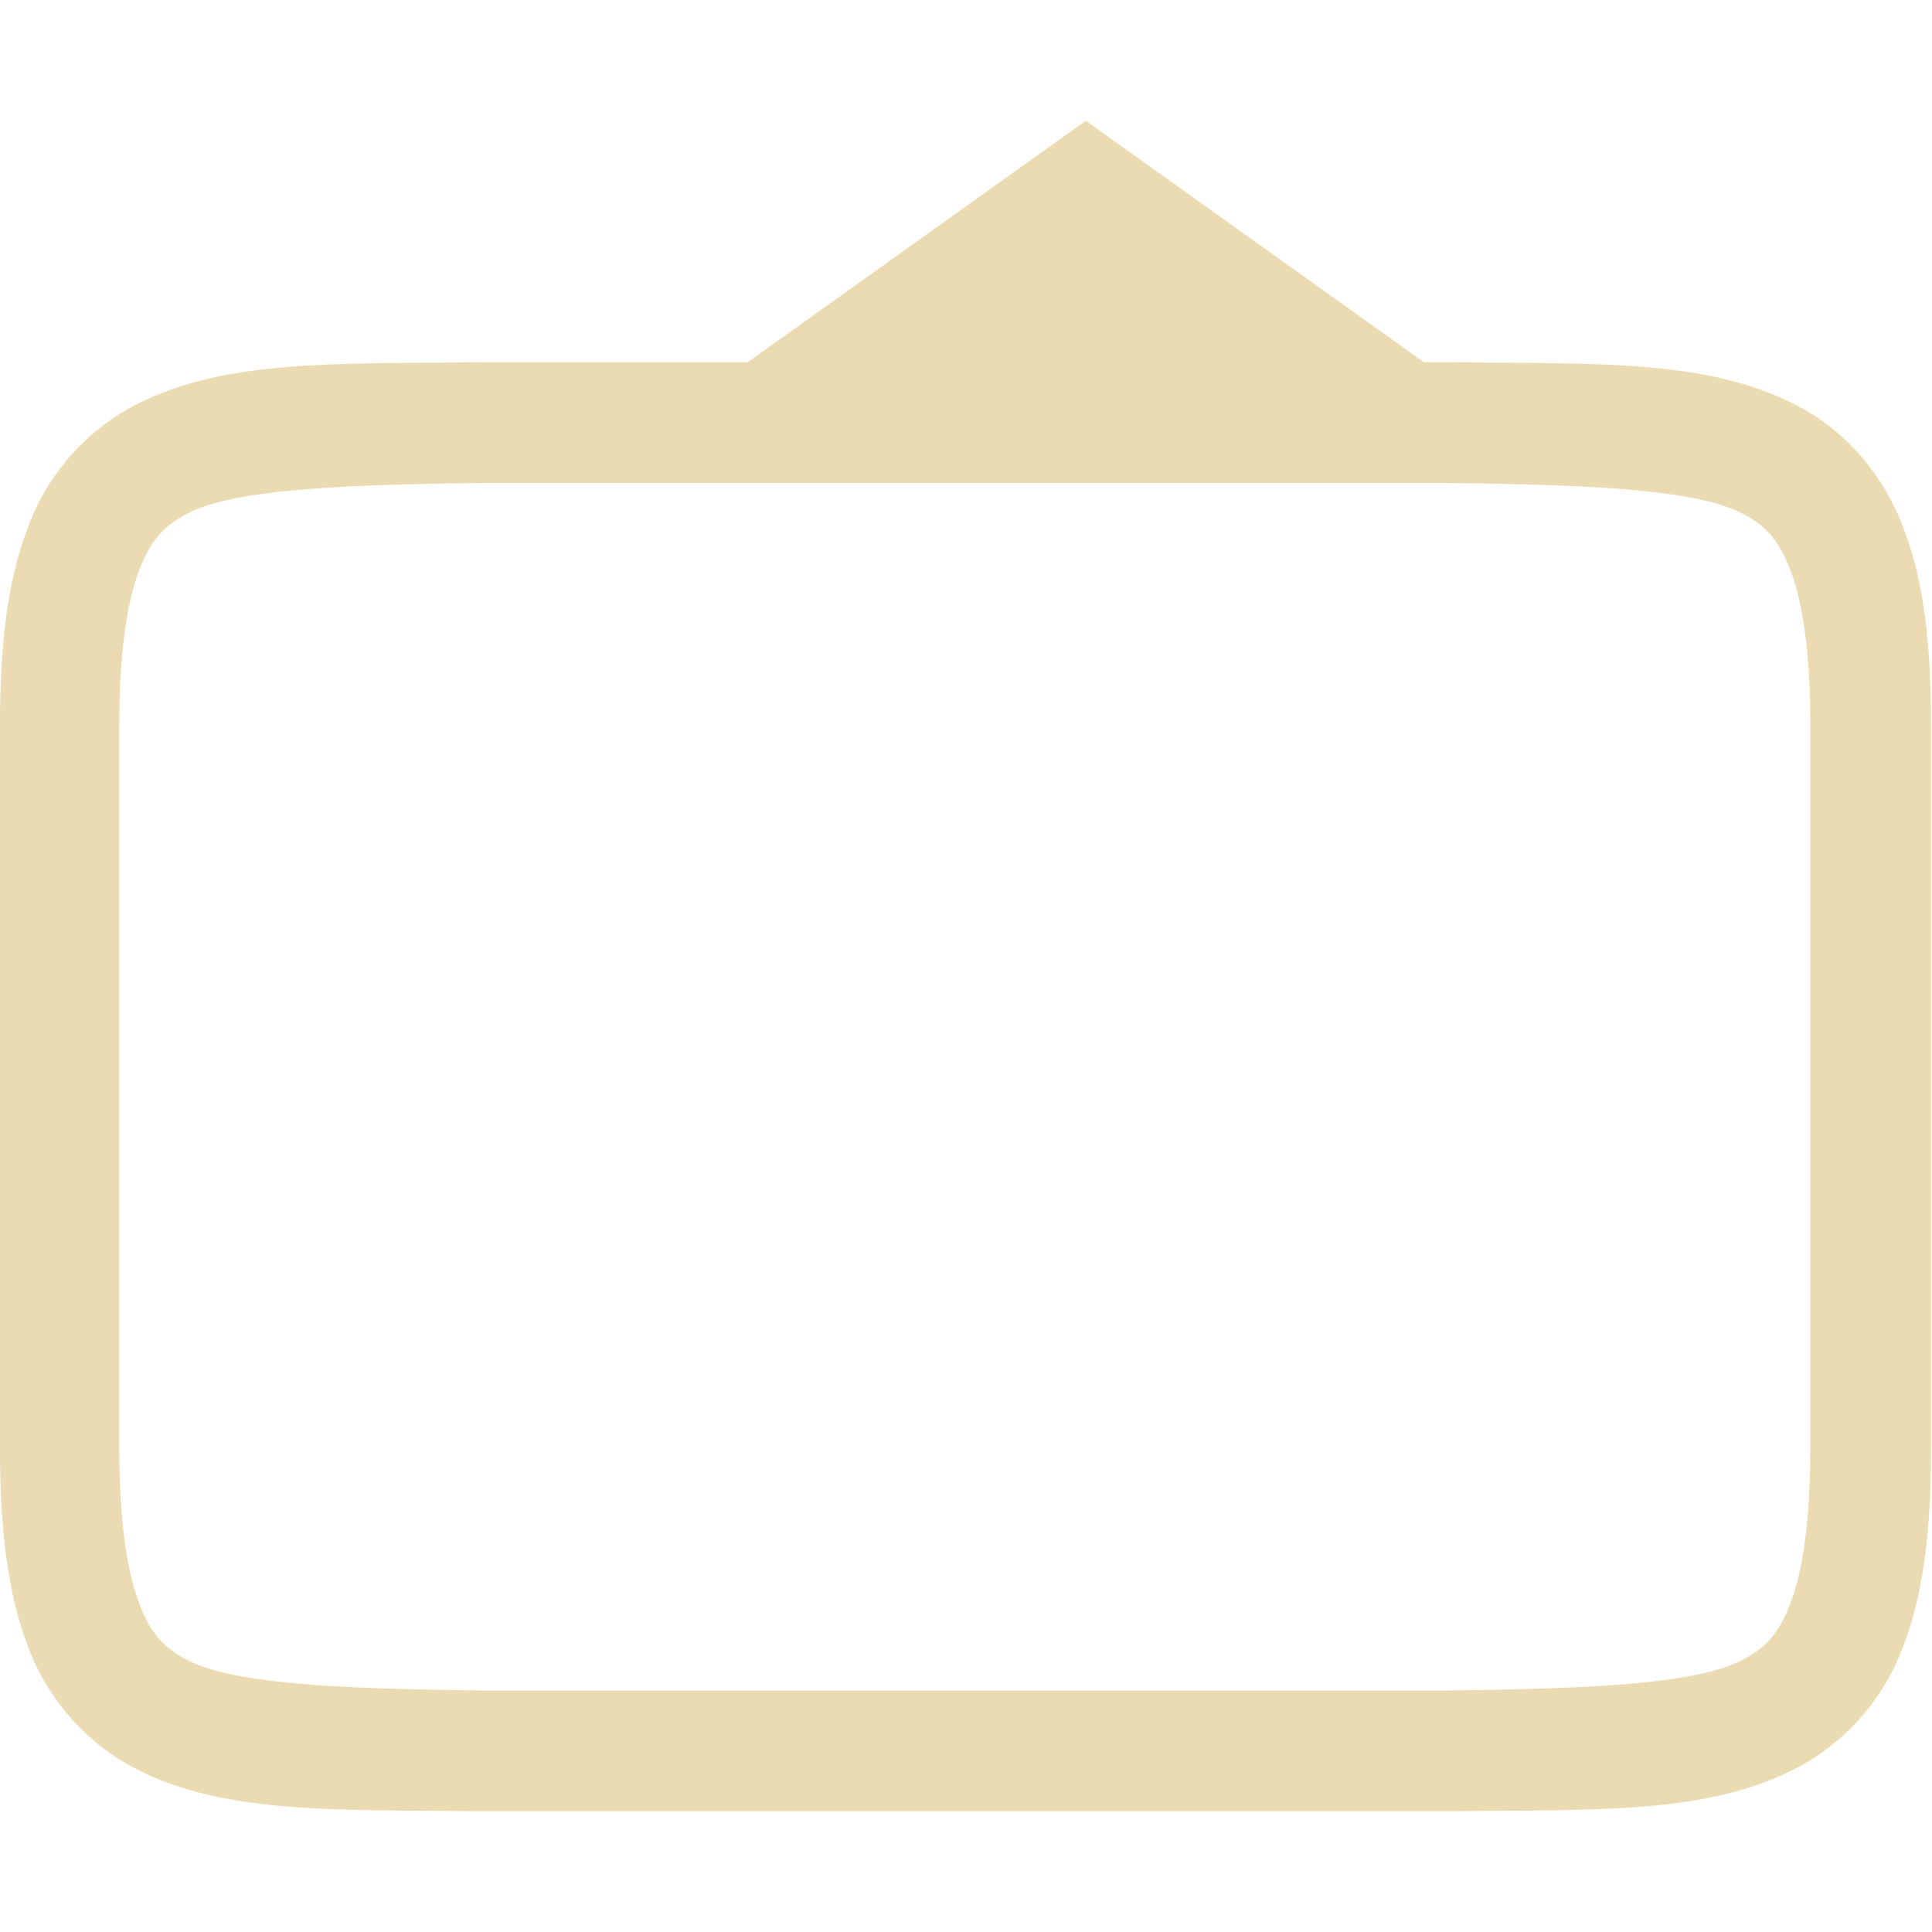
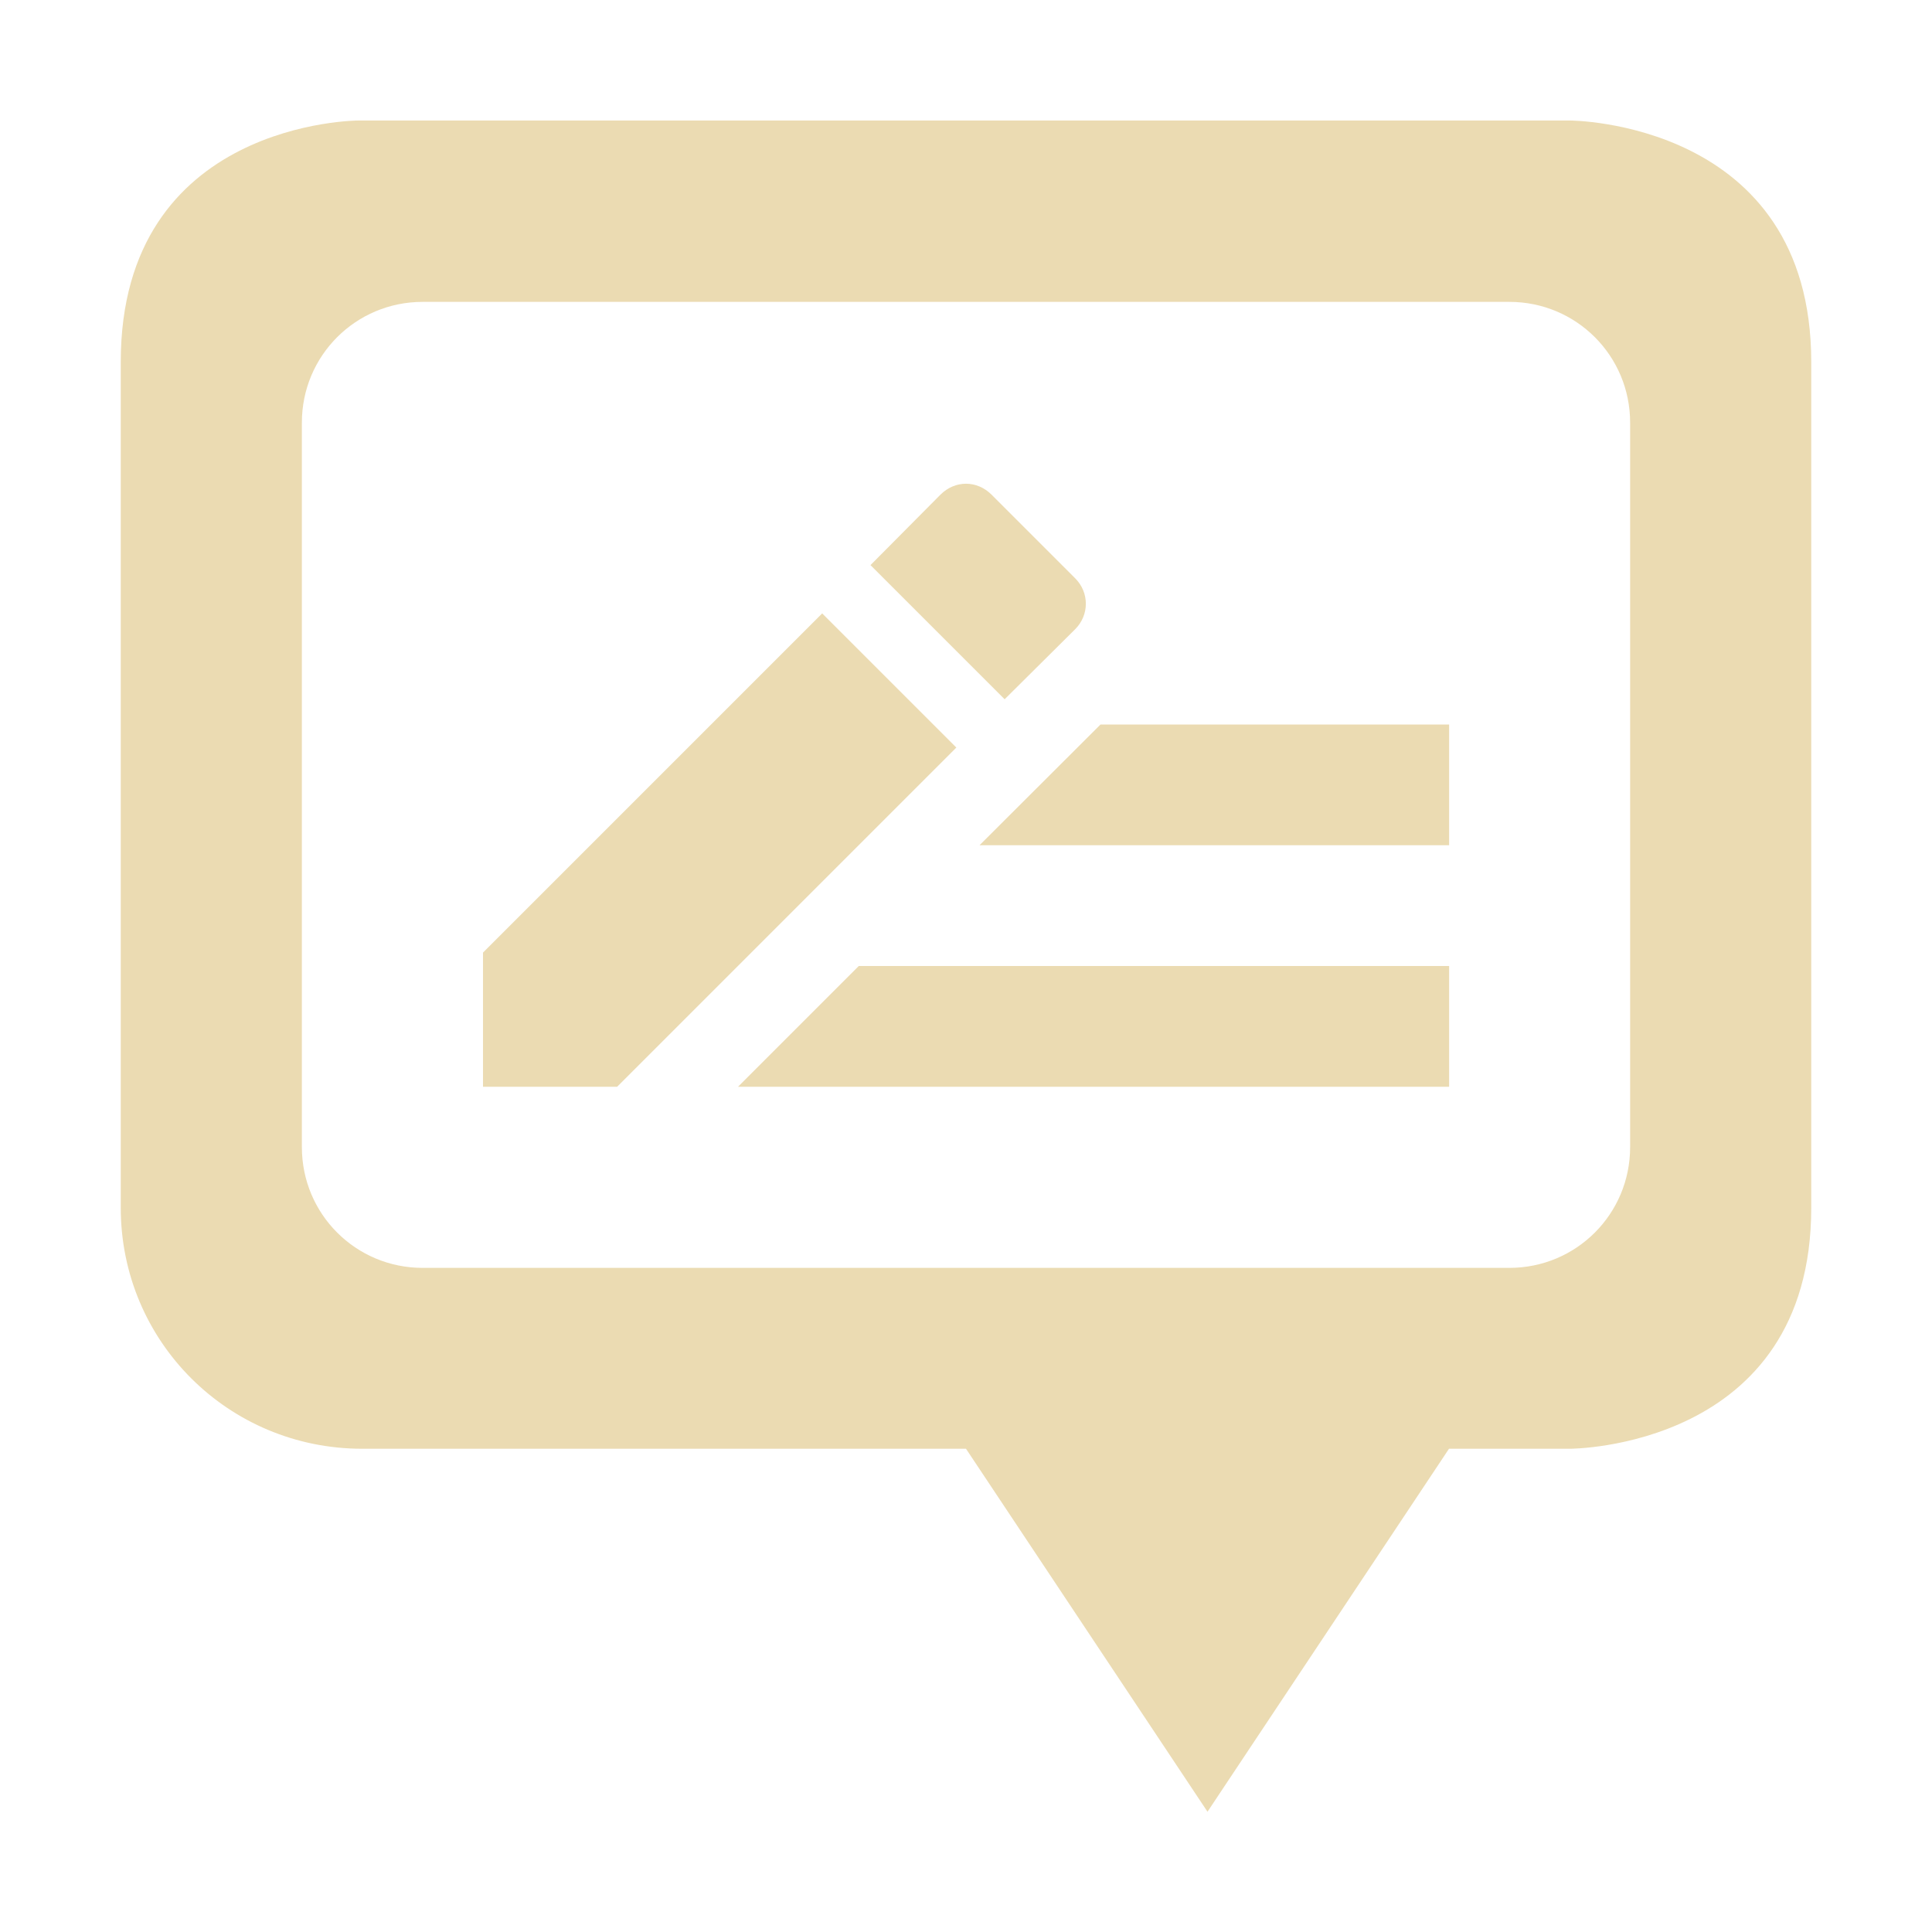
<svg xmlns="http://www.w3.org/2000/svg" width="16" height="16" version="1.1">
  <defs>
-     <style id="current-color-scheme" type="text/css">
-    .ColorScheme-Text { color:#ebdbb2; } .ColorScheme-Highlight { color:#458588; }
-   </style>
-     <linearGradient id="arrongin" x1="0%" x2="0%" y1="0%" y2="100%">
-       <stop id="stop3" offset="0%" style="stop-color:#d79921" />
-       <stop id="stop5" offset="100%" style="stop-color:#b57614" />
-     </linearGradient>
-     <linearGradient id="aurora" x1="0%" x2="0%" y1="0%" y2="100%">
-       <stop id="stop8" offset="0%" style="stop-color:#83a598" />
-       <stop id="stop10" offset="100%" style="stop-color:#b16286" />
-     </linearGradient>
-     <linearGradient id="fitdance" x1="0%" x2="0%" y1="0%" y2="100%">
-       <stop id="stop13" offset="0%" style="stop-color:#8ec07c" />
-       <stop id="stop15" offset="100%" style="stop-color:#458588" />
-     </linearGradient>
-     <linearGradient id="oomox" x1="0%" x2="0%" y1="0%" y2="100%">
-       <stop id="stop18" offset="0%" style="stop-color:#458588" />
-       <stop id="stop20" offset="100%" style="stop-color:#928374" />
-     </linearGradient>
-     <linearGradient id="rainblue" x1="0%" x2="0%" y1="0%" y2="100%">
-       <stop id="stop23" offset="0%" style="stop-color:#b8bb26" />
-       <stop id="stop25" offset="100%" style="stop-color:#076678" />
-     </linearGradient>
-     <linearGradient id="sunrise" x1="0%" x2="0%" y1="0%" y2="100%">
-       <stop id="stop28" offset="0%" style="stop-color:#fe8019" />
-       <stop id="stop30" offset="100%" style="stop-color:#fabd2f" />
-     </linearGradient>
-     <linearGradient id="telinkrin" x1="0%" x2="0%" y1="0%" y2="100%">
-       <stop id="stop33" offset="0%" style="stop-color:#83a598" />
-       <stop id="stop35" offset="100%" style="stop-color:#83a598" />
-     </linearGradient>
-     <linearGradient id="60spsycho" x1="0%" x2="0%" y1="0%" y2="100%">
-       <stop id="stop38" offset="0%" style="stop-color:#fb4934" />
-       <stop id="stop40" offset="25%" style="stop-color:#fabd2f" />
-       <stop id="stop42" offset="50%" style="stop-color:#fe8019" />
-       <stop id="stop44" offset="100%" style="stop-color:#689d6a" />
-     </linearGradient>
-     <linearGradient id="90ssummer" x1="0%" x2="0%" y1="0%" y2="100%">
-       <stop id="stop47" offset="0%" style="stop-color:#b16286" />
-       <stop id="stop49" offset="20%" style="stop-color:#8ec07c" />
-       <stop id="stop51" offset="50%" style="stop-color:#fabd2f" />
-       <stop id="stop53" offset="100%" style="stop-color:#458588" />
-     </linearGradient>
-     <linearGradient id="cyberneon" x1="0%" x2="0%" y1="0%" y2="100%">
-       <stop id="stop56" offset="0" style="stop-color:#83a598" />
-       <stop id="stop58" offset="1" style="stop-color:#b16286" />
-     </linearGradient>
+     <style type="text/css" id="current-color-scheme">.ColorScheme-Text { color:#ebdbb2; } .ColorScheme-Highlight { color:#458588; }</style>
  </defs>
-   <path fill="currentColor" class="ColorScheme-Text" d="M 8.992 1 L 6.191 3 L 3.994 3 C 2.736 3.015 1.815 2.97 1.062 3.385 A 1.88 1.88 0 0 0 0.225 4.383 C 0.061 4.821 1.8503717e-17 5.343 0 6 L 0 12 C 0 12.658 0.061 13.179 0.225 13.617 A 1.88 1.88 0 0 0 1.062 14.615 C 1.815 15.031 2.736 14.985 3.994 15 L 11.998 15 C 13.256 14.985 14.177 15.03 14.93 14.615 A 1.88 1.88 0 0 0 15.768 13.617 C 15.933 13.179 15.992 12.657 15.992 12 L 15.992 6 C 15.992 5.342 15.933 4.821 15.768 4.383 C 15.603 3.944 15.307 3.593 14.93 3.385 C 14.177 2.969 13.256 3.015 11.998 3 L 11.793 3 L 8.992 1 z M 3.988 4 L 5.992 4 L 11.992 4 C 13.25 4.015 14.081 4.06 14.447 4.262 C 14.63 4.362 14.734 4.474 14.832 4.734 C 14.93 4.994 14.992 5.408 14.992 6 L 14.992 12 C 14.992 12.592 14.929 13.006 14.832 13.266 C 14.734 13.526 14.63 13.637 14.447 13.738 C 14.081 13.94 13.25 13.985 11.992 14 L 11.988 14 L 3.988 14 C 2.729 13.985 1.899 13.94 1.533 13.738 C 1.35 13.638 1.245 13.526 1.148 13.266 C 1.051 13.006 0.988 12.592 0.988 12 L 0.988 6 C 0.988 5.408 1.051 4.994 1.148 4.734 C 1.246 4.474 1.351 4.363 1.535 4.262 C 1.901 4.06 2.729 4.015 3.988 4 z" />
+   <path class="ColorScheme-Text" d="m2.969 0.998s-1.969 6.059e-4 -1.969 2v7.004c0 1.108 0.892 1.996 2 1.996h5l2 3.006 2-3.006h1s2 0.003 2-1.996v-7.004c0-1.999-2-2-2-2h-10.03zm0.531 1.502h9c0.554 0 1 0.446 1 1v6c0 0.554-0.446 1-1 1h-9c-0.554 0-1-0.446-1-1v-6c0-0.554 0.446-1 1-1zm4.5 1.506c-0.076 0-0.152 0.031-0.211 0.09l-0.58 0.584 1.111 1.111 0.584-0.58c0.118-0.118 0.118-0.304 0-0.422l-0.693-0.693c-0.059-0.059-0.135-0.09-0.211-0.09zm-1.191 1.074-2.809 2.809v1.111h1.111l2.809-2.809-1.111-1.111zm2.305 0.92-1.002 1h3.889v-1h-2.887zm-2.002 2-1 1h5.889v-1h-4.889z" fill="currentColor" />
</svg>
